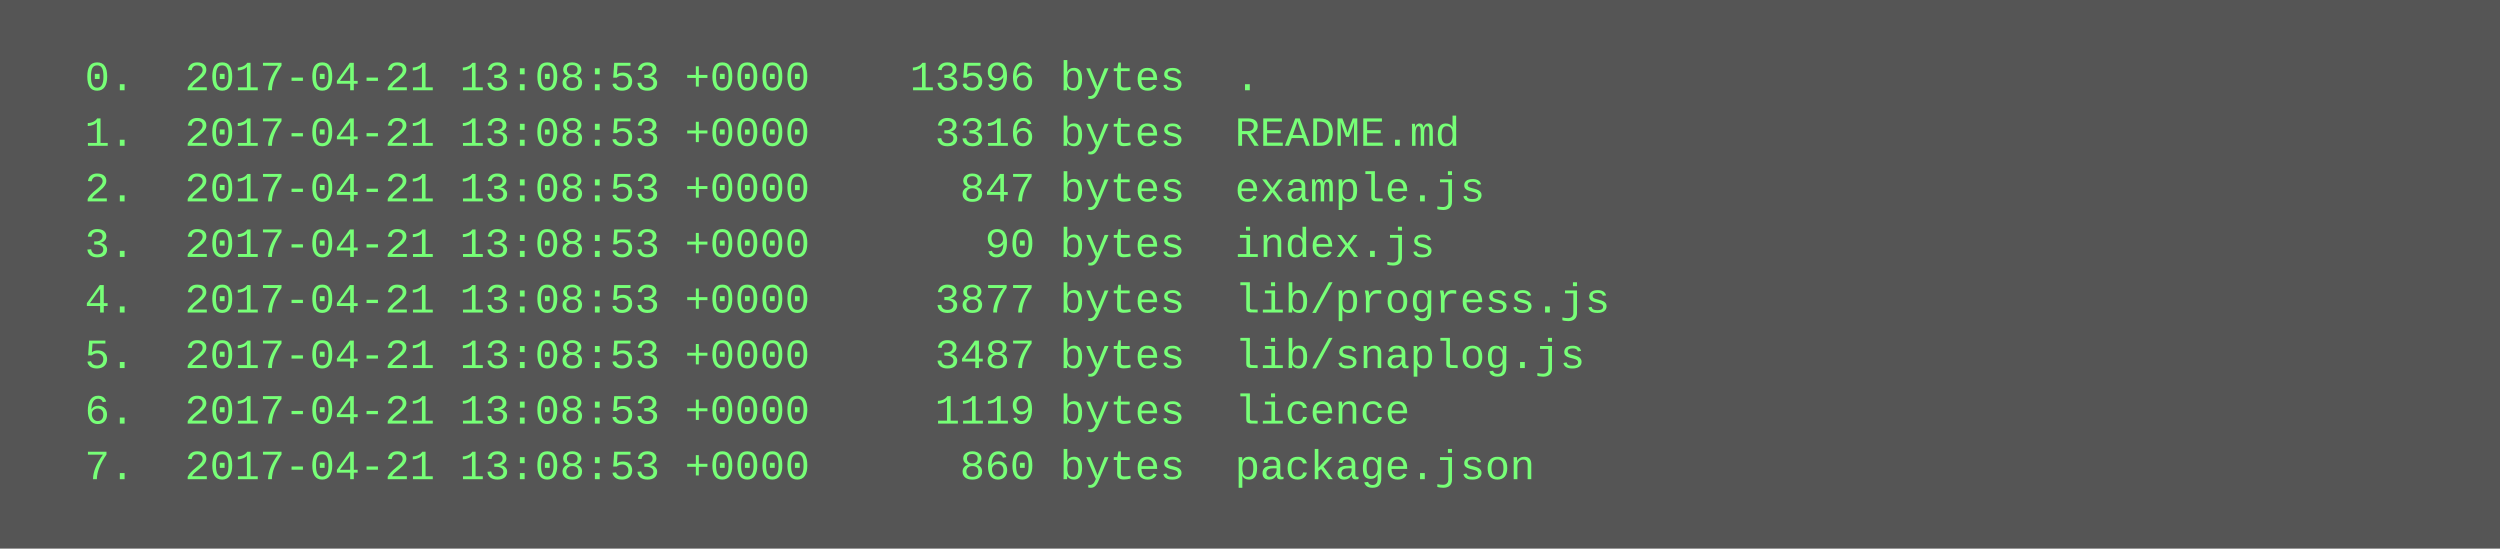
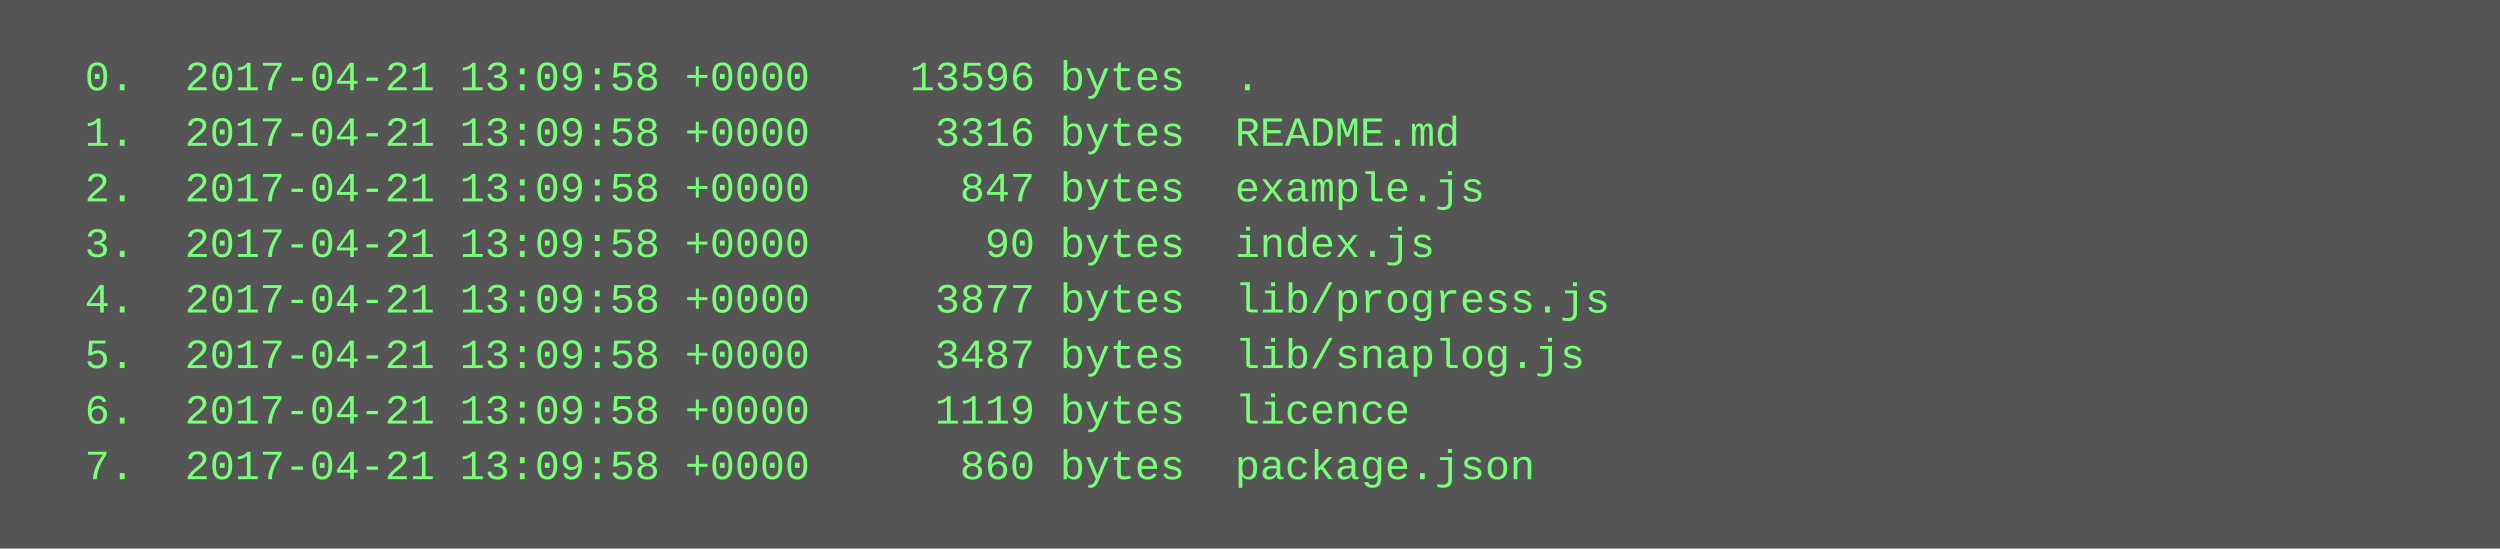
<svg xmlns="http://www.w3.org/2000/svg" height="158" width="720">
  <rect height="158" fill="#555" width="720" />
  <text fill="#7f7" font-family="Courier New" font-size="12" xml:space="preserve">
-     <tspan x="10" y="26">  0.  2017-04-21 13:08:53 +0000    13596 bytes  .</tspan>
-     <tspan x="10" y="42">  1.  2017-04-21 13:08:53 +0000     3316 bytes  README.md</tspan>
-     <tspan x="10" y="58">  2.  2017-04-21 13:08:53 +0000      847 bytes  example.js</tspan>
-     <tspan x="10" y="74">  3.  2017-04-21 13:08:53 +0000       90 bytes  index.js</tspan>
-     <tspan x="10" y="90">  4.  2017-04-21 13:08:53 +0000     3877 bytes  lib/progress.js</tspan>
-     <tspan x="10" y="106">  5.  2017-04-21 13:08:53 +0000     3487 bytes  lib/snaplog.js</tspan>
-     <tspan x="10" y="122">  6.  2017-04-21 13:08:53 +0000     1119 bytes  licence</tspan>
-     <tspan x="10" y="138">  7.  2017-04-21 13:08:53 +0000      860 bytes  package.json</tspan>
+     <tspan x="10" y="26">  0.  2017-04-21 13:09:58 +0000    13596 bytes  .</tspan>
+     <tspan x="10" y="42">  1.  2017-04-21 13:09:58 +0000     3316 bytes  README.md</tspan>
+     <tspan x="10" y="58">  2.  2017-04-21 13:09:58 +0000      847 bytes  example.js</tspan>
+     <tspan x="10" y="74">  3.  2017-04-21 13:09:58 +0000       90 bytes  index.js</tspan>
+     <tspan x="10" y="90">  4.  2017-04-21 13:09:58 +0000     3877 bytes  lib/progress.js</tspan>
+     <tspan x="10" y="106">  5.  2017-04-21 13:09:58 +0000     3487 bytes  lib/snaplog.js</tspan>
+     <tspan x="10" y="122">  6.  2017-04-21 13:09:58 +0000     1119 bytes  licence</tspan>
+     <tspan x="10" y="138">  7.  2017-04-21 13:09:58 +0000      860 bytes  package.json</tspan>
  </text>
</svg>
